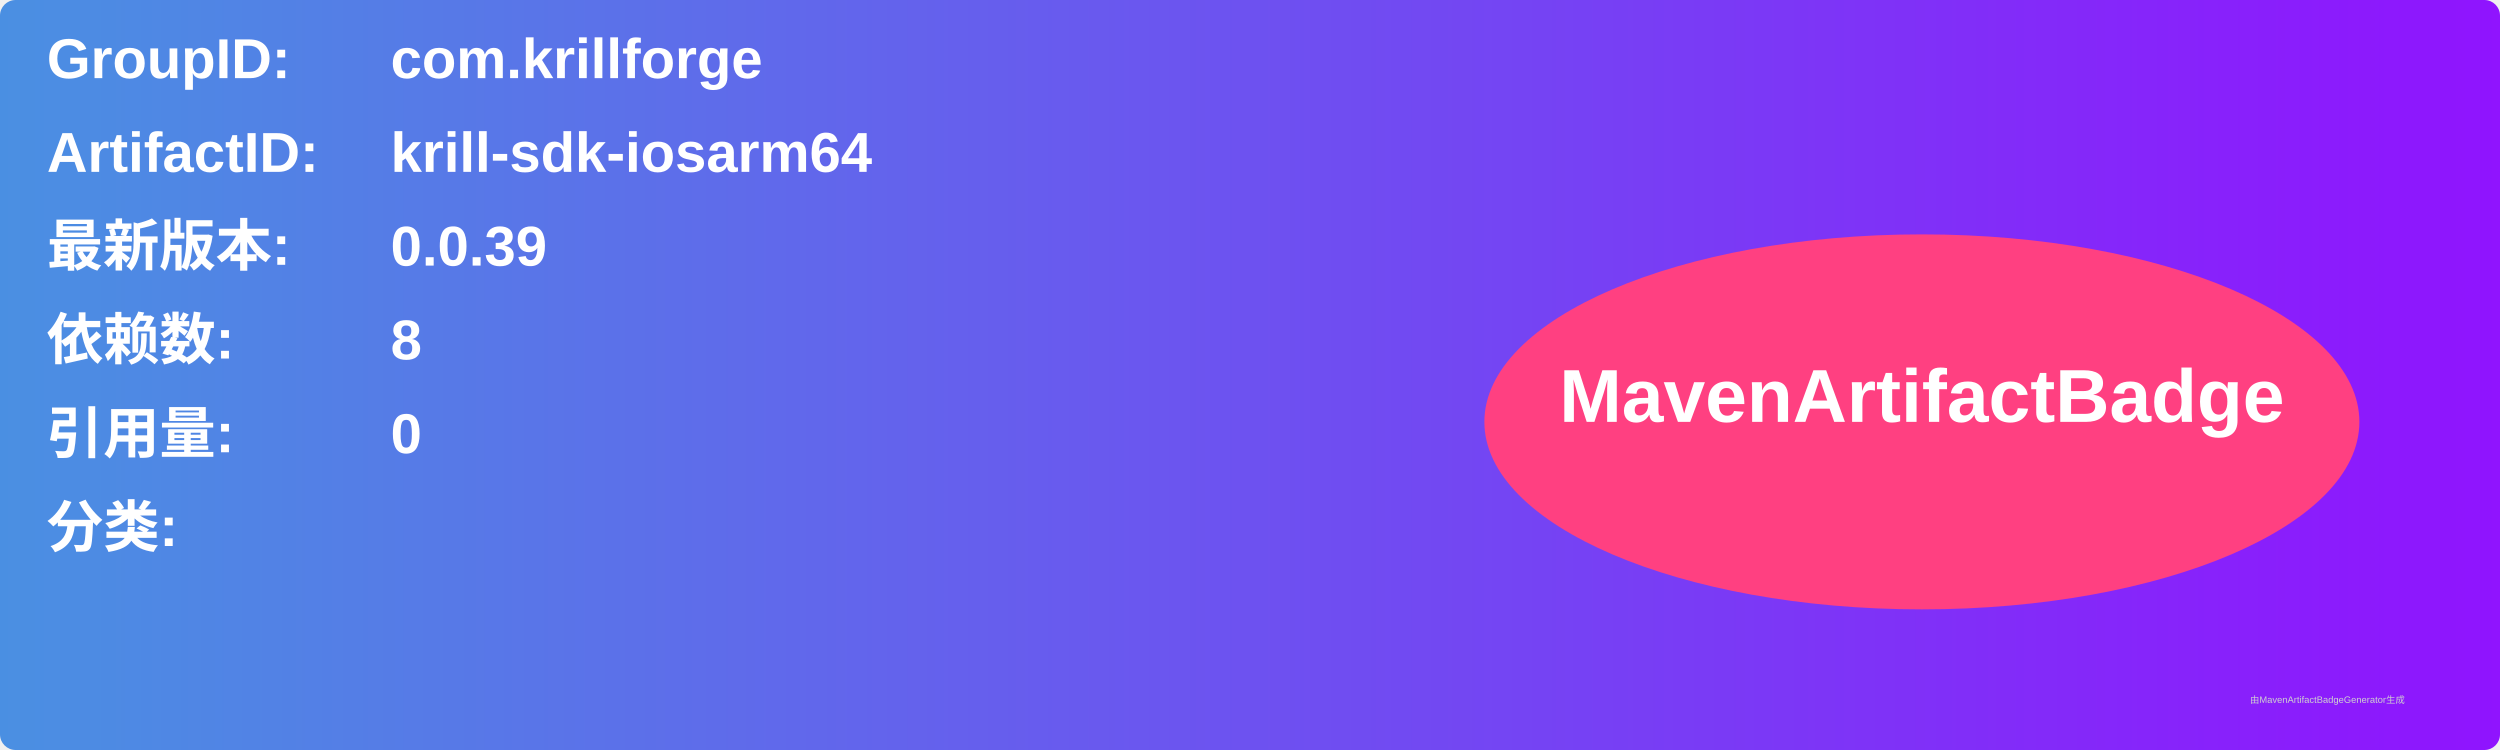
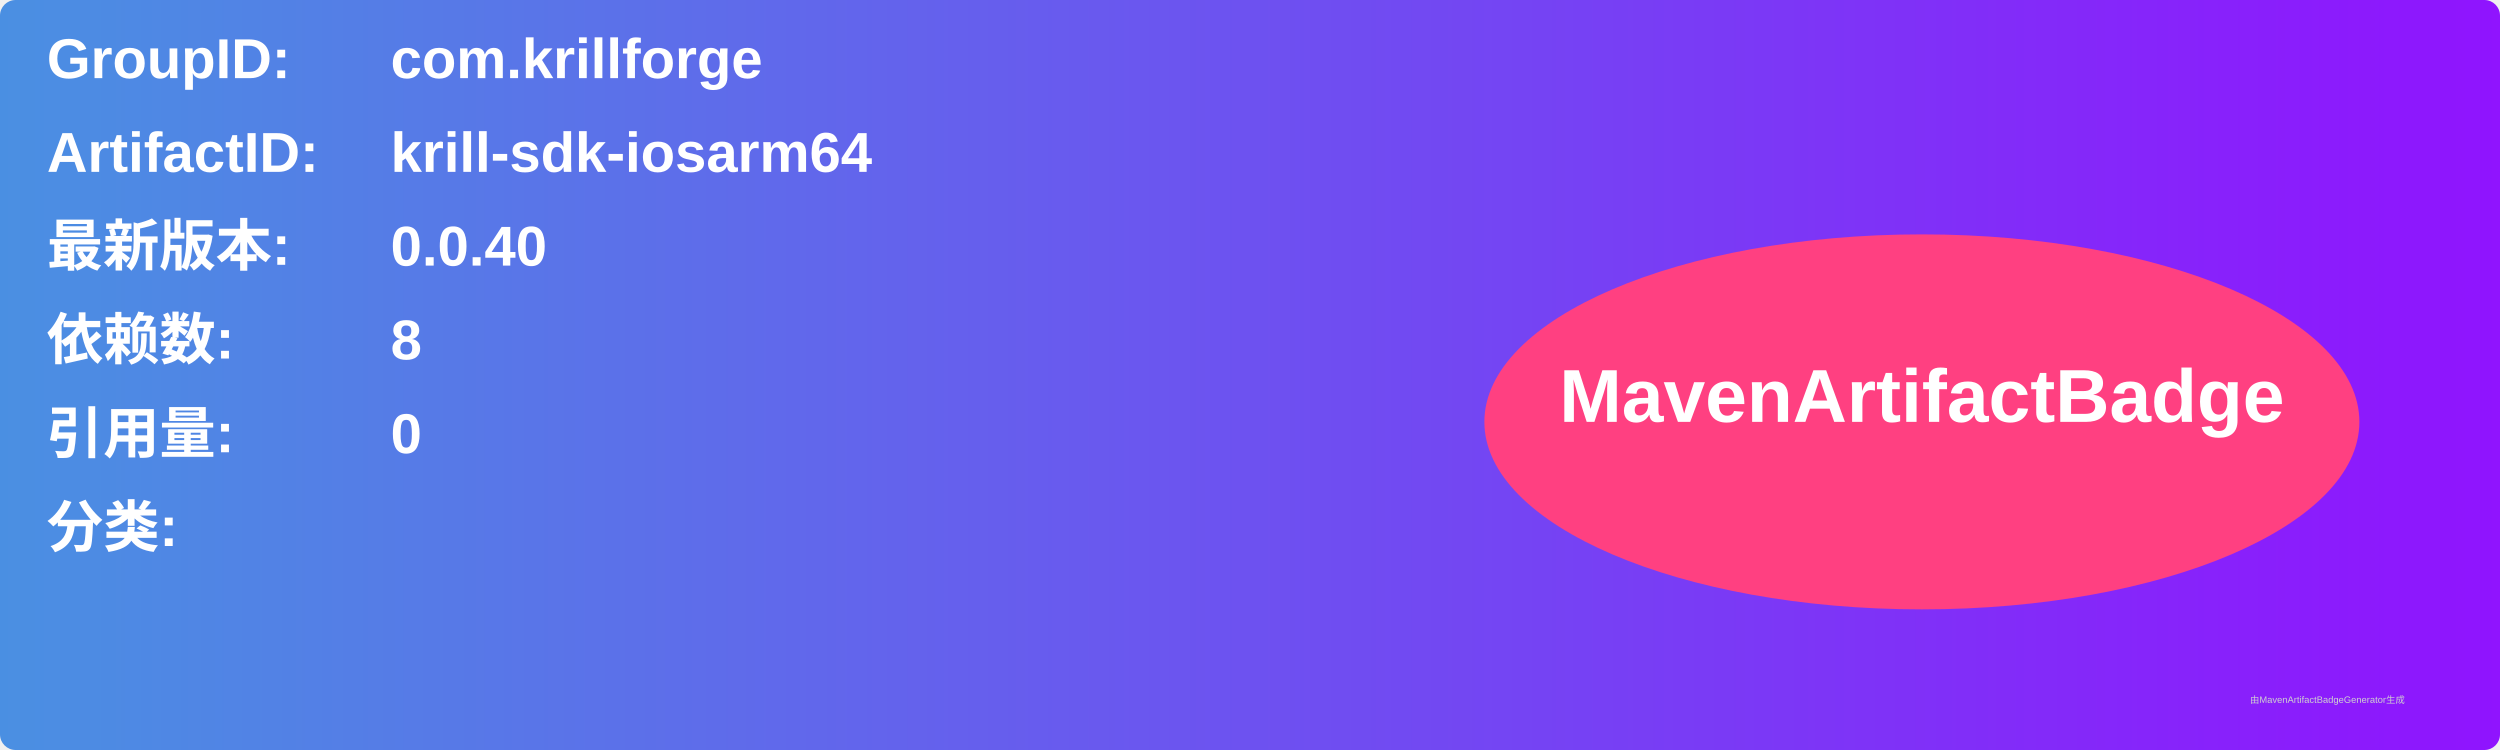
<svg xmlns="http://www.w3.org/2000/svg" width="800" height="240" viewBox="0 0 800 240">
  <linearGradient id="grad" x1="0%" y1="0%" x2="100%" y2="0%">
    <stop offset="0%" stop-color="#4a90e2" />
    <stop offset="100%" stop-color="#9013fe" />
  </linearGradient>
  <rect width="100%" height="100%" rx="5" ry="5" fill="url(#grad)" />
  <g transform="translate(15, 15)">
    <text x="0" y="10" font-family="Arial" font-size="18" fill="white" font-weight="bold" width="260">GroupID:</text>
    <text x="110" y="10" font-family="Arial" font-size="18" fill="white" font-weight="bold" width="460">com.krillforge</text>
    <text x="0" y="40" font-family="Arial" font-size="18" fill="white" font-weight="bold" width="260">ArtifactID:</text>
    <text x="110" y="40" font-family="Arial" font-size="18" fill="white" font-weight="bold" width="460">krill-sdk-iosarm64</text>
    <text x="0" y="70" font-family="Arial" font-size="18" fill="white" font-weight="bold">最新版本:</text>
    <text x="110" y="70" font-family="Arial" font-size="18" fill="white" font-weight="bold">
-       <tspan font-weight="bold">0.0.39</tspan>
+       <tspan font-weight="bold">0.0.40</tspan>
    </text>
    <text x="0" y="100" font-family="Arial" font-size="18" fill="white" font-weight="bold">依赖数: </text>
    <text x="110" y="100" font-family="Arial" font-size="18" fill="white">
      <tspan font-weight="bold">8</tspan>
    </text>
    <text x="0" y="130" font-family="Arial" font-size="18" fill="white" font-weight="bold">引用量: </text>
    <text x="110" y="130" font-family="Arial" font-size="18" fill="white">
      <tspan font-weight="bold">0</tspan>
    </text>
    <text x="0" y="160" font-family="Arial" font-size="18" fill="white" font-weight="bold">分类:</text>
    <text x="10" y="190" font-family="Arial" font-size="10" fill="white">
      <tspan font-weight="bold" />
    </text>
    <ellipse cx="600" cy="120" rx="140" ry="60" fill="#ff4081" />
    <text x="600" y="120" text-anchor="middle" font-family="Arial" font-size="24" fill="white" font-weight="bold">MavenArtifactBadge</text>
  </g>
  <text x="720" y="225" font-family="Arial" font-size="3" fill="#d0d0d0">由MavenArtifactBadgeGenerator生成</text>
</svg>
